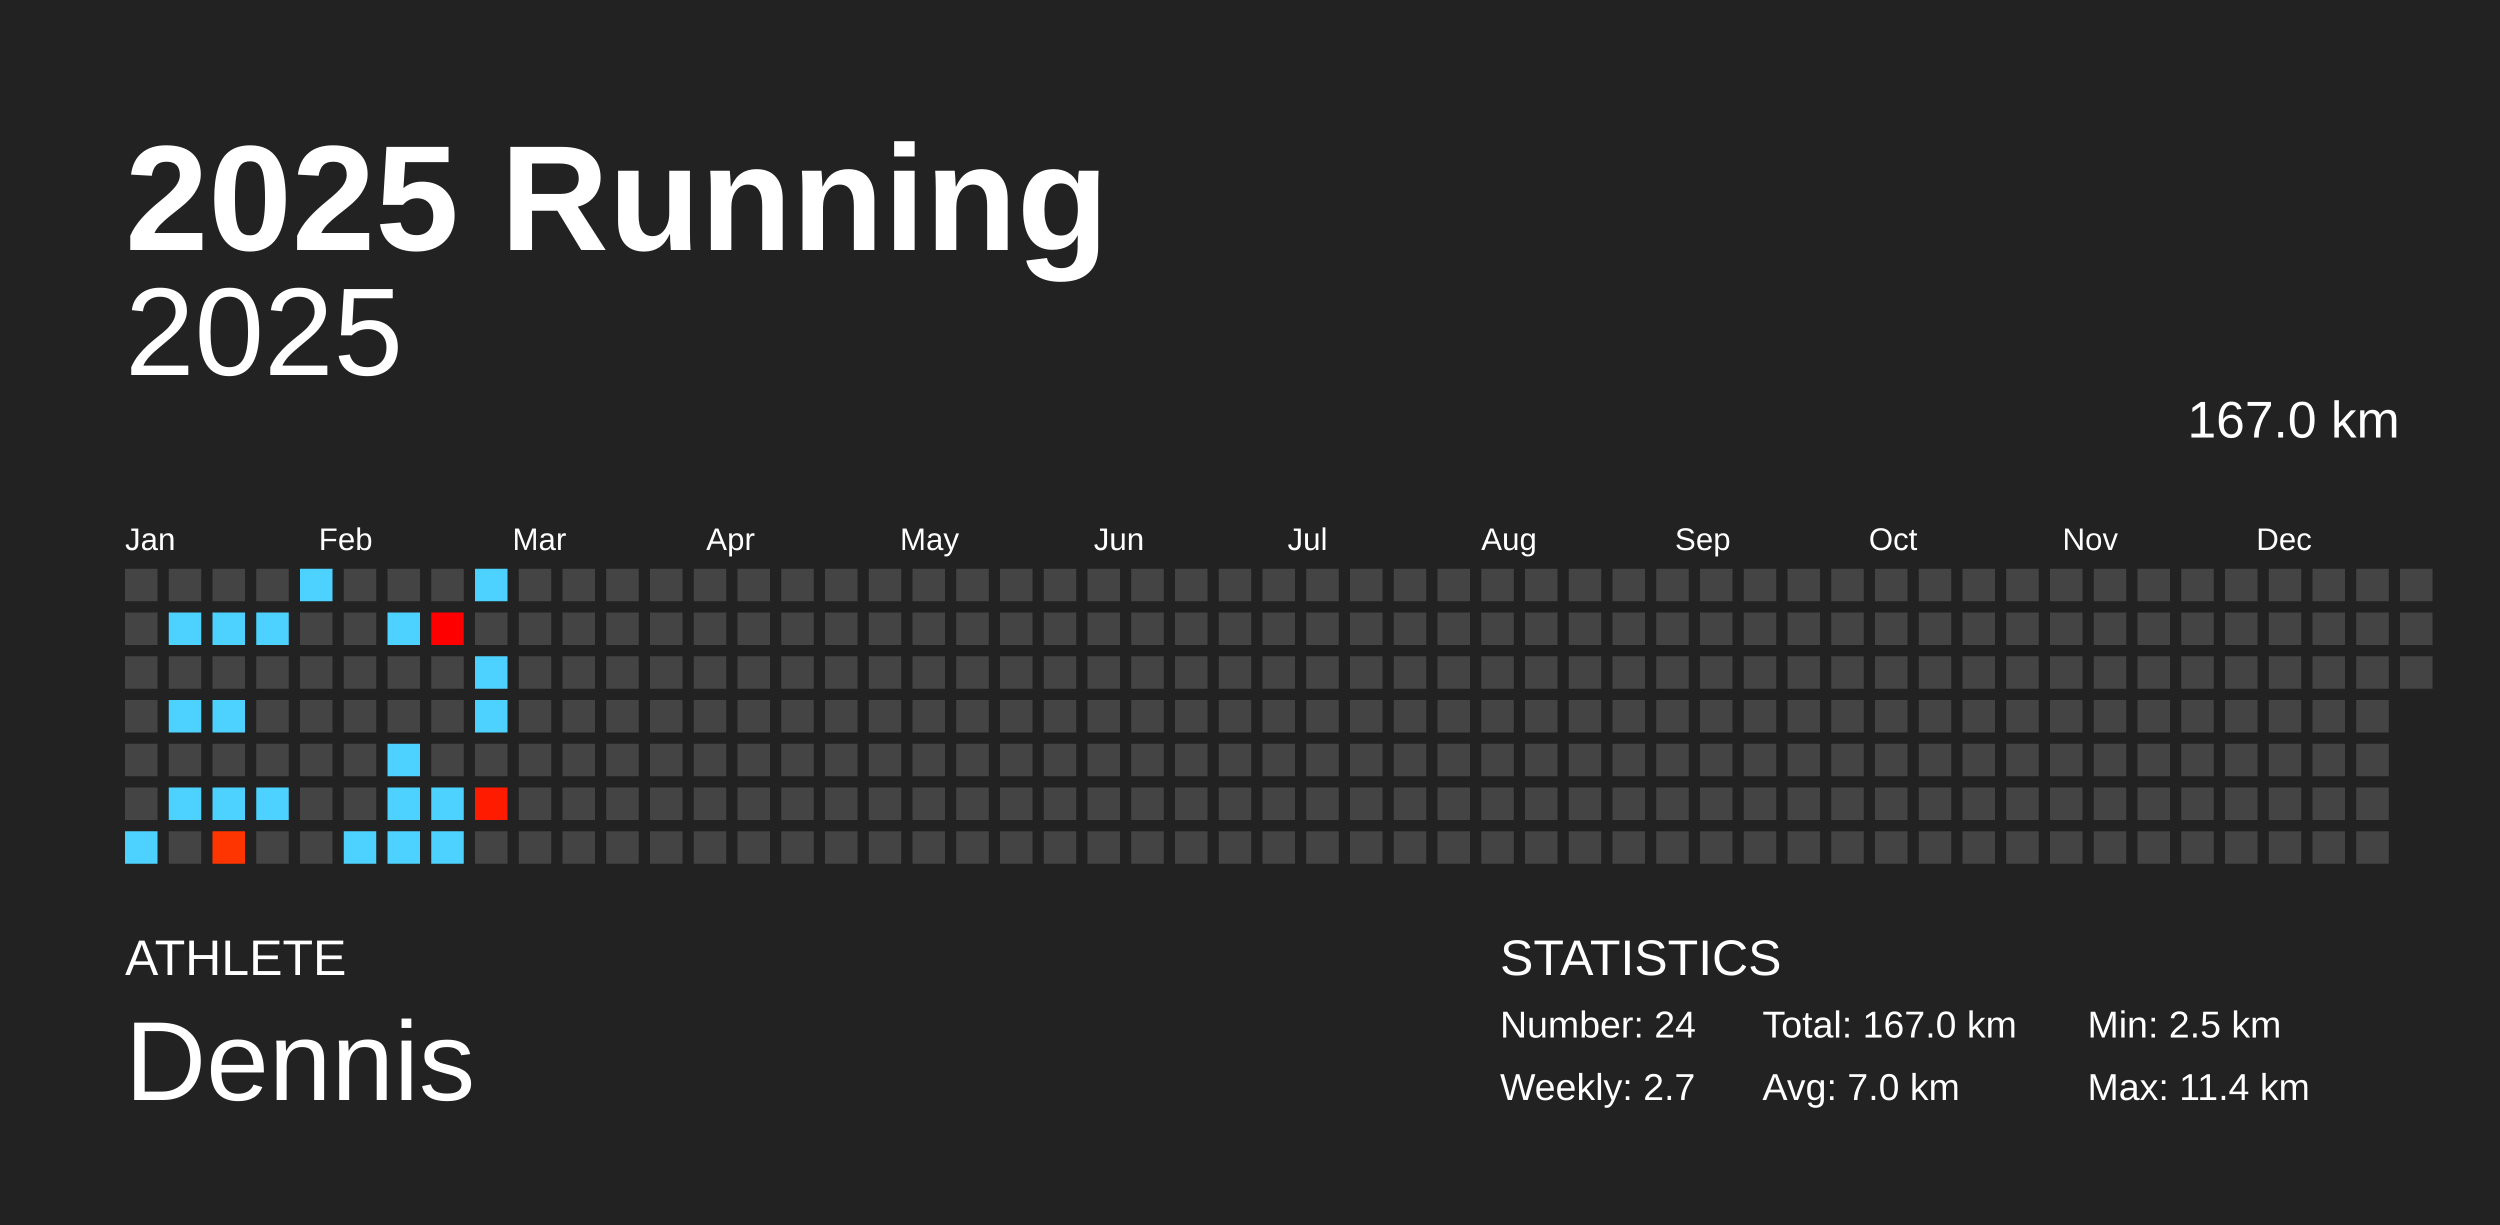
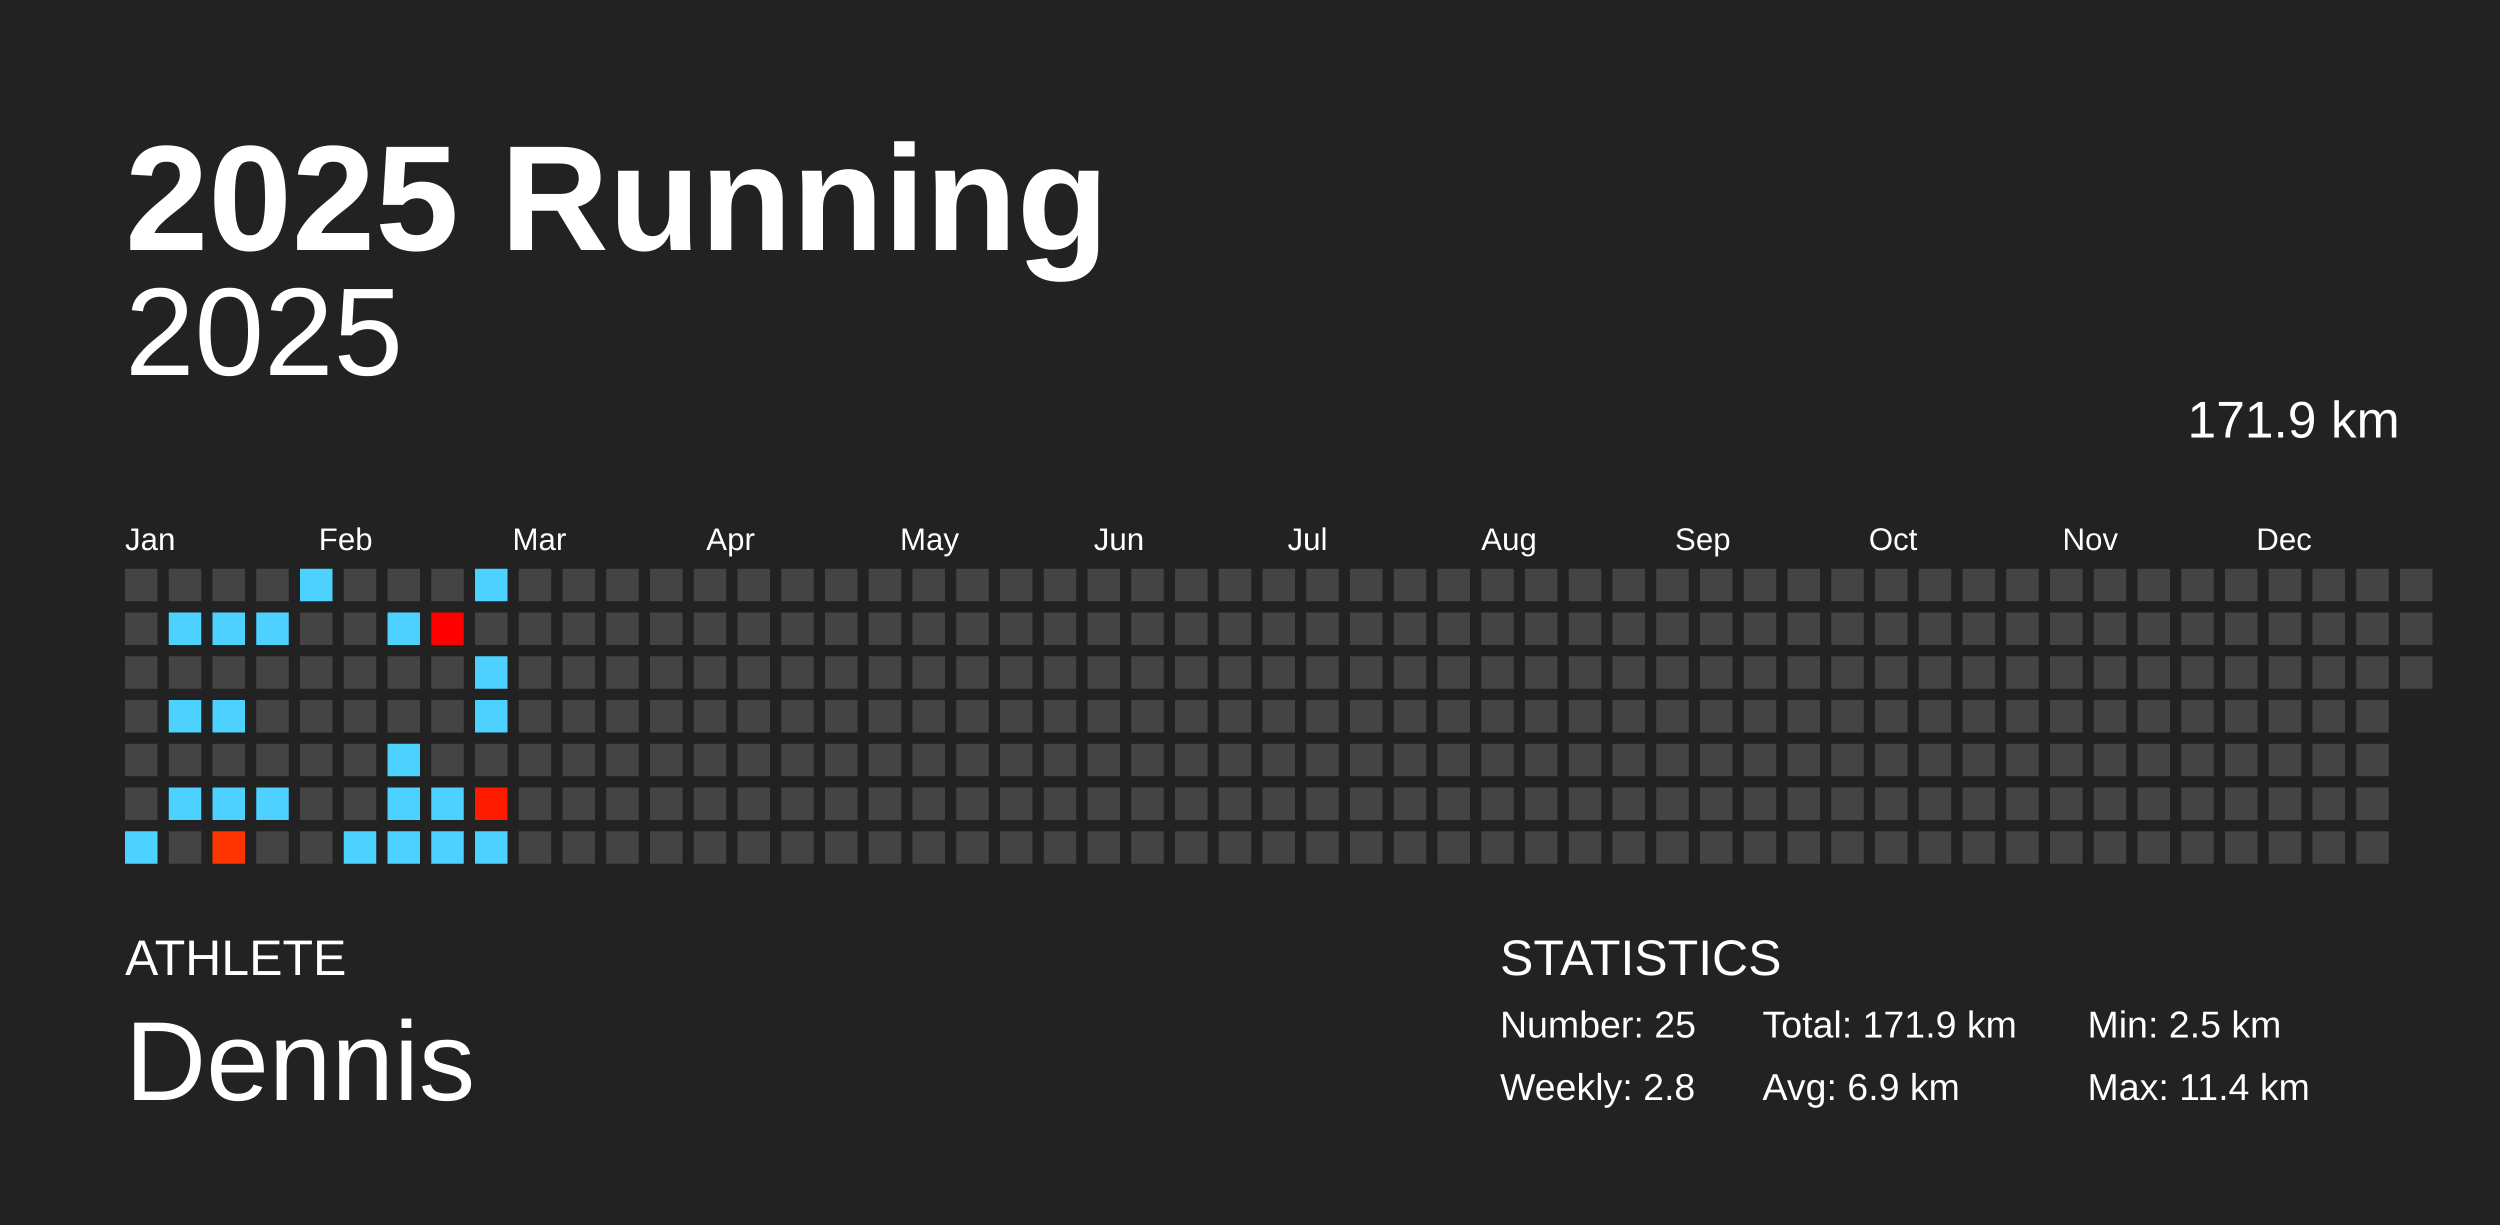
<svg xmlns="http://www.w3.org/2000/svg" baseProfile="full" height="98mm" version="1.1" viewBox="0,0,200,98" width="200mm">
  <defs />
  <rect fill="#222222" height="98" width="200" x="0" y="0" />
  <text fill="#FFFFFF" style="font-size:12px; font-family:Arial; font-weight:bold;" x="10" y="20">2025 Running</text>
  <text fill="#FFFFFF" style="font-size:4px; font-family:Arial" x="10" y="78">ATHLETE</text>
  <text fill="#FFFFFF" style="font-size:9px; font-family:Arial" x="10" y="88">Dennis</text>
  <text fill="#FFFFFF" style="font-size:4px; font-family:Arial" x="120" y="78">STATISTICS</text>
-   <text fill="#FFFFFF" style="font-size:3px; font-family:Arial" x="120" y="83">Number: 24</text>
-   <text fill="#FFFFFF" style="font-size:3px; font-family:Arial" x="120" y="88">Weekly: 2.7</text>
-   <text fill="#FFFFFF" style="font-size:3px; font-family:Arial" x="141" y="83">Total: 167.0 km</text>
-   <text fill="#FFFFFF" style="font-size:3px; font-family:Arial" x="141" y="88">Avg: 7.0 km</text>
+   <text fill="#FFFFFF" style="font-size:3px; font-family:Arial" x="120" y="83">Number: 25</text>
+   <text fill="#FFFFFF" style="font-size:3px; font-family:Arial" x="120" y="88">Weekly: 2.8</text>
+   <text fill="#FFFFFF" style="font-size:3px; font-family:Arial" x="141" y="83">Total: 171.9 km</text>
+   <text fill="#FFFFFF" style="font-size:3px; font-family:Arial" x="141" y="88">Avg: 6.9 km</text>
  <text fill="#FFFFFF" style="font-size:3px; font-family:Arial" x="167" y="83">Min: 2.5 km</text>
  <text fill="#FFFFFF" style="font-size:3px; font-family:Arial" x="167" y="88">Max: 11.4 km</text>
  <text alignment-baseline="hanging" fill="#FFFFFF" style="font-size:10.0px; font-family:Arial;" x="10" y="30">2025</text>
-   <text alignment-baseline="hanging" fill="#FFFFFF" style="font-size:4.125px; font-family:Arial;" x="175" y="35">167.0 km</text>
+   <text alignment-baseline="hanging" fill="#FFFFFF" style="font-size:4.125px; font-family:Arial;" x="175" y="35">171.9 km</text>
  <text fill="#FFFFFF" style="font-size:2.5px; font-family:Arial" x="10.0" y="44">Jan</text>
  <text fill="#FFFFFF" style="font-size:2.5px; font-family:Arial" x="25.5" y="44">Feb</text>
  <text fill="#FFFFFF" style="font-size:2.5px; font-family:Arial" x="41.0" y="44">Mar</text>
  <text fill="#FFFFFF" style="font-size:2.5px; font-family:Arial" x="56.5" y="44">Apr</text>
  <text fill="#FFFFFF" style="font-size:2.5px; font-family:Arial" x="72.0" y="44">May</text>
  <text fill="#FFFFFF" style="font-size:2.5px; font-family:Arial" x="87.5" y="44">Jun</text>
  <text fill="#FFFFFF" style="font-size:2.5px; font-family:Arial" x="103.0" y="44">Jul</text>
  <text fill="#FFFFFF" style="font-size:2.5px; font-family:Arial" x="118.5" y="44">Aug</text>
  <text fill="#FFFFFF" style="font-size:2.5px; font-family:Arial" x="134.0" y="44">Sep</text>
  <text fill="#FFFFFF" style="font-size:2.5px; font-family:Arial" x="149.5" y="44">Oct</text>
  <text fill="#FFFFFF" style="font-size:2.5px; font-family:Arial" x="165.0" y="44">Nov</text>
  <text fill="#FFFFFF" style="font-size:2.5px; font-family:Arial" x="180.5" y="44">Dec</text>
  <rect fill="#444444" height="2.6" width="2.6" x="10.0" y="45.5" />
  <rect fill="#444444" height="2.6" width="2.6" x="10.0" y="49.0" />
  <rect fill="#444444" height="2.6" width="2.6" x="10.0" y="52.5" />
  <rect fill="#444444" height="2.6" width="2.6" x="10.0" y="56.0" />
  <rect fill="#444444" height="2.6" width="2.6" x="10.0" y="59.5" />
  <rect fill="#444444" height="2.6" width="2.6" x="10.0" y="63.0" />
  <rect fill="#4dd2ff" height="2.6" width="2.6" x="10.0" y="66.5" />
  <rect fill="#444444" height="2.6" width="2.6" x="13.5" y="45.5" />
  <rect fill="#4dd2ff" height="2.6" width="2.6" x="13.5" y="49.0" />
  <rect fill="#444444" height="2.6" width="2.6" x="13.5" y="52.5" />
  <rect fill="#4dd2ff" height="2.6" width="2.6" x="13.5" y="56.0" />
  <rect fill="#444444" height="2.6" width="2.6" x="13.5" y="59.5" />
  <rect fill="#4dd2ff" height="2.6" width="2.6" x="13.5" y="63.0" />
  <rect fill="#444444" height="2.6" width="2.6" x="13.5" y="66.5" />
  <rect fill="#444444" height="2.6" width="2.6" x="17.0" y="45.5" />
  <rect fill="#4dd2ff" height="2.6" width="2.6" x="17.0" y="49.0" />
  <rect fill="#444444" height="2.6" width="2.6" x="17.0" y="52.5" />
  <rect fill="#4dd2ff" height="2.6" width="2.6" x="17.0" y="56.0" />
  <rect fill="#444444" height="2.6" width="2.6" x="17.0" y="59.5" />
  <rect fill="#4dd2ff" height="2.6" width="2.6" x="17.0" y="63.0" />
-   <rect fill="#ff3500" height="2.6" width="2.6" x="17.0" y="66.5" />
+   <rect fill="#ff3400" height="2.6" width="2.6" x="17.0" y="66.5" />
  <rect fill="#444444" height="2.6" width="2.6" x="20.5" y="45.5" />
  <rect fill="#4dd2ff" height="2.6" width="2.6" x="20.5" y="49.0" />
  <rect fill="#444444" height="2.6" width="2.6" x="20.5" y="52.5" />
  <rect fill="#444444" height="2.6" width="2.6" x="20.5" y="56.0" />
  <rect fill="#444444" height="2.6" width="2.6" x="20.5" y="59.5" />
  <rect fill="#4dd2ff" height="2.6" width="2.6" x="20.5" y="63.0" />
  <rect fill="#444444" height="2.6" width="2.6" x="20.5" y="66.5" />
  <rect fill="#4dd2ff" height="2.6" width="2.6" x="24.0" y="45.5" />
  <rect fill="#444444" height="2.6" width="2.6" x="24.0" y="49.0" />
  <rect fill="#444444" height="2.6" width="2.6" x="24.0" y="52.5" />
  <rect fill="#444444" height="2.6" width="2.6" x="24.0" y="56.0" />
  <rect fill="#444444" height="2.6" width="2.6" x="24.0" y="59.5" />
  <rect fill="#444444" height="2.6" width="2.6" x="24.0" y="63.0" />
  <rect fill="#444444" height="2.6" width="2.6" x="24.0" y="66.5" />
  <rect fill="#444444" height="2.6" width="2.6" x="27.5" y="45.5" />
  <rect fill="#444444" height="2.6" width="2.6" x="27.5" y="49.0" />
  <rect fill="#444444" height="2.6" width="2.6" x="27.5" y="52.5" />
  <rect fill="#444444" height="2.6" width="2.6" x="27.5" y="56.0" />
  <rect fill="#444444" height="2.6" width="2.6" x="27.5" y="59.5" />
  <rect fill="#444444" height="2.6" width="2.6" x="27.5" y="63.0" />
  <rect fill="#4dd2ff" height="2.6" width="2.6" x="27.5" y="66.5" />
  <rect fill="#444444" height="2.6" width="2.6" x="31.0" y="45.5" />
  <rect fill="#4dd2ff" height="2.6" width="2.6" x="31.0" y="49.0" />
  <rect fill="#444444" height="2.6" width="2.6" x="31.0" y="52.5" />
  <rect fill="#444444" height="2.6" width="2.6" x="31.0" y="56.0" />
  <rect fill="#4dd2ff" height="2.6" width="2.6" x="31.0" y="59.5" />
  <rect fill="#4dd2ff" height="2.6" width="2.6" x="31.0" y="63.0" />
  <rect fill="#4dd2ff" height="2.6" width="2.6" x="31.0" y="66.5" />
  <rect fill="#444444" height="2.6" width="2.6" x="34.5" y="45.5" />
  <rect fill="#ff0000" height="2.6" width="2.6" x="34.5" y="49.0" />
  <rect fill="#444444" height="2.6" width="2.6" x="34.5" y="52.5" />
  <rect fill="#444444" height="2.6" width="2.6" x="34.5" y="56.0" />
  <rect fill="#444444" height="2.6" width="2.6" x="34.5" y="59.5" />
  <rect fill="#4dd2ff" height="2.6" width="2.6" x="34.5" y="63.0" />
  <rect fill="#4dd2ff" height="2.6" width="2.6" x="34.5" y="66.5" />
  <rect fill="#4dd2ff" height="2.6" width="2.6" x="38.0" y="45.5" />
  <rect fill="#444444" height="2.6" width="2.6" x="38.0" y="49.0" />
  <rect fill="#4dd2ff" height="2.6" width="2.6" x="38.0" y="52.5" />
  <rect fill="#4dd2ff" height="2.6" width="2.6" x="38.0" y="56.0" />
  <rect fill="#444444" height="2.6" width="2.6" x="38.0" y="59.5" />
  <rect fill="#ff1b00" height="2.6" width="2.6" x="38.0" y="63.0" />
-   <rect fill="#444444" height="2.6" width="2.6" x="38.0" y="66.5" />
+   <rect fill="#4dd2ff" height="2.6" width="2.6" x="38.0" y="66.5" />
  <rect fill="#444444" height="2.6" width="2.6" x="41.5" y="45.5" />
  <rect fill="#444444" height="2.6" width="2.6" x="41.5" y="49.0" />
  <rect fill="#444444" height="2.6" width="2.6" x="41.5" y="52.5" />
  <rect fill="#444444" height="2.6" width="2.6" x="41.5" y="56.0" />
  <rect fill="#444444" height="2.6" width="2.6" x="41.5" y="59.5" />
  <rect fill="#444444" height="2.6" width="2.6" x="41.5" y="63.0" />
  <rect fill="#444444" height="2.6" width="2.6" x="41.5" y="66.5" />
  <rect fill="#444444" height="2.6" width="2.6" x="45.0" y="45.5" />
  <rect fill="#444444" height="2.6" width="2.6" x="45.0" y="49.0" />
  <rect fill="#444444" height="2.6" width="2.6" x="45.0" y="52.5" />
  <rect fill="#444444" height="2.6" width="2.6" x="45.0" y="56.0" />
  <rect fill="#444444" height="2.6" width="2.6" x="45.0" y="59.5" />
  <rect fill="#444444" height="2.6" width="2.6" x="45.0" y="63.0" />
  <rect fill="#444444" height="2.6" width="2.6" x="45.0" y="66.5" />
  <rect fill="#444444" height="2.6" width="2.6" x="48.5" y="45.5" />
  <rect fill="#444444" height="2.6" width="2.6" x="48.5" y="49.0" />
  <rect fill="#444444" height="2.6" width="2.6" x="48.5" y="52.5" />
  <rect fill="#444444" height="2.6" width="2.6" x="48.5" y="56.0" />
  <rect fill="#444444" height="2.6" width="2.6" x="48.5" y="59.5" />
  <rect fill="#444444" height="2.6" width="2.6" x="48.5" y="63.0" />
  <rect fill="#444444" height="2.6" width="2.6" x="48.5" y="66.5" />
  <rect fill="#444444" height="2.6" width="2.6" x="52.0" y="45.5" />
  <rect fill="#444444" height="2.6" width="2.6" x="52.0" y="49.0" />
  <rect fill="#444444" height="2.6" width="2.6" x="52.0" y="52.5" />
  <rect fill="#444444" height="2.6" width="2.6" x="52.0" y="56.0" />
  <rect fill="#444444" height="2.6" width="2.6" x="52.0" y="59.5" />
  <rect fill="#444444" height="2.6" width="2.6" x="52.0" y="63.0" />
  <rect fill="#444444" height="2.6" width="2.6" x="52.0" y="66.5" />
  <rect fill="#444444" height="2.6" width="2.6" x="55.5" y="45.5" />
  <rect fill="#444444" height="2.6" width="2.6" x="55.5" y="49.0" />
  <rect fill="#444444" height="2.6" width="2.6" x="55.5" y="52.5" />
  <rect fill="#444444" height="2.6" width="2.6" x="55.5" y="56.0" />
  <rect fill="#444444" height="2.6" width="2.6" x="55.5" y="59.5" />
  <rect fill="#444444" height="2.6" width="2.6" x="55.5" y="63.0" />
  <rect fill="#444444" height="2.6" width="2.6" x="55.5" y="66.5" />
  <rect fill="#444444" height="2.6" width="2.6" x="59.0" y="45.5" />
  <rect fill="#444444" height="2.6" width="2.6" x="59.0" y="49.0" />
  <rect fill="#444444" height="2.6" width="2.6" x="59.0" y="52.5" />
  <rect fill="#444444" height="2.6" width="2.6" x="59.0" y="56.0" />
  <rect fill="#444444" height="2.6" width="2.6" x="59.0" y="59.5" />
  <rect fill="#444444" height="2.6" width="2.6" x="59.0" y="63.0" />
  <rect fill="#444444" height="2.6" width="2.6" x="59.0" y="66.5" />
  <rect fill="#444444" height="2.6" width="2.6" x="62.5" y="45.5" />
  <rect fill="#444444" height="2.6" width="2.6" x="62.5" y="49.0" />
  <rect fill="#444444" height="2.6" width="2.6" x="62.5" y="52.5" />
  <rect fill="#444444" height="2.6" width="2.6" x="62.5" y="56.0" />
  <rect fill="#444444" height="2.6" width="2.6" x="62.5" y="59.5" />
  <rect fill="#444444" height="2.6" width="2.6" x="62.5" y="63.0" />
  <rect fill="#444444" height="2.6" width="2.6" x="62.5" y="66.5" />
  <rect fill="#444444" height="2.6" width="2.6" x="66.0" y="45.5" />
  <rect fill="#444444" height="2.6" width="2.6" x="66.0" y="49.0" />
  <rect fill="#444444" height="2.6" width="2.6" x="66.0" y="52.5" />
  <rect fill="#444444" height="2.6" width="2.6" x="66.0" y="56.0" />
  <rect fill="#444444" height="2.6" width="2.6" x="66.0" y="59.5" />
  <rect fill="#444444" height="2.6" width="2.6" x="66.0" y="63.0" />
  <rect fill="#444444" height="2.6" width="2.6" x="66.0" y="66.5" />
  <rect fill="#444444" height="2.6" width="2.6" x="69.5" y="45.5" />
  <rect fill="#444444" height="2.6" width="2.6" x="69.5" y="49.0" />
  <rect fill="#444444" height="2.6" width="2.6" x="69.5" y="52.5" />
  <rect fill="#444444" height="2.6" width="2.6" x="69.5" y="56.0" />
  <rect fill="#444444" height="2.6" width="2.6" x="69.5" y="59.5" />
  <rect fill="#444444" height="2.6" width="2.6" x="69.5" y="63.0" />
  <rect fill="#444444" height="2.6" width="2.6" x="69.5" y="66.5" />
  <rect fill="#444444" height="2.6" width="2.6" x="73.0" y="45.5" />
  <rect fill="#444444" height="2.6" width="2.6" x="73.0" y="49.0" />
  <rect fill="#444444" height="2.6" width="2.6" x="73.0" y="52.5" />
  <rect fill="#444444" height="2.6" width="2.6" x="73.0" y="56.0" />
  <rect fill="#444444" height="2.6" width="2.6" x="73.0" y="59.5" />
  <rect fill="#444444" height="2.6" width="2.6" x="73.0" y="63.0" />
  <rect fill="#444444" height="2.6" width="2.6" x="73.0" y="66.5" />
  <rect fill="#444444" height="2.6" width="2.6" x="76.5" y="45.5" />
  <rect fill="#444444" height="2.6" width="2.6" x="76.5" y="49.0" />
  <rect fill="#444444" height="2.6" width="2.6" x="76.5" y="52.5" />
  <rect fill="#444444" height="2.6" width="2.6" x="76.5" y="56.0" />
  <rect fill="#444444" height="2.6" width="2.6" x="76.5" y="59.5" />
  <rect fill="#444444" height="2.6" width="2.6" x="76.5" y="63.0" />
  <rect fill="#444444" height="2.6" width="2.6" x="76.5" y="66.5" />
  <rect fill="#444444" height="2.6" width="2.6" x="80.0" y="45.5" />
  <rect fill="#444444" height="2.6" width="2.6" x="80.0" y="49.0" />
  <rect fill="#444444" height="2.6" width="2.6" x="80.0" y="52.5" />
  <rect fill="#444444" height="2.6" width="2.6" x="80.0" y="56.0" />
  <rect fill="#444444" height="2.6" width="2.6" x="80.0" y="59.5" />
  <rect fill="#444444" height="2.6" width="2.6" x="80.0" y="63.0" />
  <rect fill="#444444" height="2.6" width="2.6" x="80.0" y="66.5" />
  <rect fill="#444444" height="2.6" width="2.6" x="83.5" y="45.5" />
  <rect fill="#444444" height="2.6" width="2.6" x="83.5" y="49.0" />
  <rect fill="#444444" height="2.6" width="2.6" x="83.5" y="52.5" />
  <rect fill="#444444" height="2.6" width="2.6" x="83.5" y="56.0" />
  <rect fill="#444444" height="2.6" width="2.6" x="83.5" y="59.5" />
  <rect fill="#444444" height="2.6" width="2.6" x="83.5" y="63.0" />
  <rect fill="#444444" height="2.6" width="2.6" x="83.5" y="66.5" />
  <rect fill="#444444" height="2.6" width="2.6" x="87.0" y="45.5" />
  <rect fill="#444444" height="2.6" width="2.6" x="87.0" y="49.0" />
  <rect fill="#444444" height="2.6" width="2.6" x="87.0" y="52.5" />
  <rect fill="#444444" height="2.6" width="2.6" x="87.0" y="56.0" />
  <rect fill="#444444" height="2.6" width="2.6" x="87.0" y="59.5" />
  <rect fill="#444444" height="2.6" width="2.6" x="87.0" y="63.0" />
  <rect fill="#444444" height="2.6" width="2.6" x="87.0" y="66.5" />
  <rect fill="#444444" height="2.6" width="2.6" x="90.5" y="45.5" />
  <rect fill="#444444" height="2.6" width="2.6" x="90.5" y="49.0" />
  <rect fill="#444444" height="2.6" width="2.6" x="90.5" y="52.5" />
  <rect fill="#444444" height="2.6" width="2.6" x="90.5" y="56.0" />
  <rect fill="#444444" height="2.6" width="2.6" x="90.5" y="59.5" />
  <rect fill="#444444" height="2.6" width="2.6" x="90.5" y="63.0" />
  <rect fill="#444444" height="2.6" width="2.6" x="90.5" y="66.5" />
  <rect fill="#444444" height="2.6" width="2.6" x="94.0" y="45.5" />
  <rect fill="#444444" height="2.6" width="2.6" x="94.0" y="49.0" />
  <rect fill="#444444" height="2.6" width="2.6" x="94.0" y="52.5" />
  <rect fill="#444444" height="2.6" width="2.6" x="94.0" y="56.0" />
  <rect fill="#444444" height="2.6" width="2.6" x="94.0" y="59.5" />
  <rect fill="#444444" height="2.6" width="2.6" x="94.0" y="63.0" />
  <rect fill="#444444" height="2.6" width="2.6" x="94.0" y="66.5" />
  <rect fill="#444444" height="2.6" width="2.6" x="97.5" y="45.5" />
  <rect fill="#444444" height="2.6" width="2.6" x="97.5" y="49.0" />
  <rect fill="#444444" height="2.6" width="2.6" x="97.5" y="52.5" />
  <rect fill="#444444" height="2.6" width="2.6" x="97.5" y="56.0" />
  <rect fill="#444444" height="2.6" width="2.6" x="97.5" y="59.5" />
  <rect fill="#444444" height="2.6" width="2.6" x="97.5" y="63.0" />
  <rect fill="#444444" height="2.6" width="2.6" x="97.5" y="66.5" />
  <rect fill="#444444" height="2.6" width="2.6" x="101.0" y="45.5" />
  <rect fill="#444444" height="2.6" width="2.6" x="101.0" y="49.0" />
  <rect fill="#444444" height="2.6" width="2.6" x="101.0" y="52.5" />
  <rect fill="#444444" height="2.6" width="2.6" x="101.0" y="56.0" />
  <rect fill="#444444" height="2.6" width="2.6" x="101.0" y="59.5" />
  <rect fill="#444444" height="2.6" width="2.6" x="101.0" y="63.0" />
  <rect fill="#444444" height="2.6" width="2.6" x="101.0" y="66.5" />
  <rect fill="#444444" height="2.6" width="2.6" x="104.5" y="45.5" />
  <rect fill="#444444" height="2.6" width="2.6" x="104.5" y="49.0" />
  <rect fill="#444444" height="2.6" width="2.6" x="104.5" y="52.5" />
  <rect fill="#444444" height="2.6" width="2.6" x="104.5" y="56.0" />
  <rect fill="#444444" height="2.6" width="2.6" x="104.5" y="59.5" />
  <rect fill="#444444" height="2.6" width="2.6" x="104.5" y="63.0" />
  <rect fill="#444444" height="2.6" width="2.6" x="104.5" y="66.5" />
  <rect fill="#444444" height="2.6" width="2.6" x="108.0" y="45.5" />
  <rect fill="#444444" height="2.6" width="2.6" x="108.0" y="49.0" />
  <rect fill="#444444" height="2.6" width="2.6" x="108.0" y="52.5" />
  <rect fill="#444444" height="2.6" width="2.6" x="108.0" y="56.0" />
  <rect fill="#444444" height="2.6" width="2.6" x="108.0" y="59.5" />
  <rect fill="#444444" height="2.6" width="2.6" x="108.0" y="63.0" />
  <rect fill="#444444" height="2.6" width="2.6" x="108.0" y="66.5" />
  <rect fill="#444444" height="2.6" width="2.6" x="111.5" y="45.5" />
  <rect fill="#444444" height="2.6" width="2.6" x="111.5" y="49.0" />
  <rect fill="#444444" height="2.6" width="2.6" x="111.5" y="52.5" />
  <rect fill="#444444" height="2.6" width="2.6" x="111.5" y="56.0" />
  <rect fill="#444444" height="2.6" width="2.6" x="111.5" y="59.5" />
  <rect fill="#444444" height="2.6" width="2.6" x="111.5" y="63.0" />
  <rect fill="#444444" height="2.6" width="2.6" x="111.5" y="66.5" />
  <rect fill="#444444" height="2.6" width="2.6" x="115.0" y="45.5" />
  <rect fill="#444444" height="2.6" width="2.6" x="115.0" y="49.0" />
  <rect fill="#444444" height="2.6" width="2.6" x="115.0" y="52.5" />
  <rect fill="#444444" height="2.6" width="2.6" x="115.0" y="56.0" />
  <rect fill="#444444" height="2.6" width="2.6" x="115.0" y="59.5" />
  <rect fill="#444444" height="2.6" width="2.6" x="115.0" y="63.0" />
  <rect fill="#444444" height="2.6" width="2.6" x="115.0" y="66.5" />
  <rect fill="#444444" height="2.6" width="2.6" x="118.5" y="45.5" />
  <rect fill="#444444" height="2.6" width="2.6" x="118.5" y="49.0" />
  <rect fill="#444444" height="2.6" width="2.6" x="118.5" y="52.5" />
  <rect fill="#444444" height="2.6" width="2.6" x="118.5" y="56.0" />
  <rect fill="#444444" height="2.6" width="2.6" x="118.5" y="59.5" />
  <rect fill="#444444" height="2.6" width="2.6" x="118.5" y="63.0" />
  <rect fill="#444444" height="2.6" width="2.6" x="118.5" y="66.5" />
  <rect fill="#444444" height="2.6" width="2.6" x="122.0" y="45.5" />
  <rect fill="#444444" height="2.6" width="2.6" x="122.0" y="49.0" />
  <rect fill="#444444" height="2.6" width="2.6" x="122.0" y="52.5" />
  <rect fill="#444444" height="2.6" width="2.6" x="122.0" y="56.0" />
  <rect fill="#444444" height="2.6" width="2.6" x="122.0" y="59.5" />
  <rect fill="#444444" height="2.6" width="2.6" x="122.0" y="63.0" />
  <rect fill="#444444" height="2.6" width="2.6" x="122.0" y="66.5" />
  <rect fill="#444444" height="2.6" width="2.6" x="125.5" y="45.5" />
  <rect fill="#444444" height="2.6" width="2.6" x="125.5" y="49.0" />
  <rect fill="#444444" height="2.6" width="2.6" x="125.5" y="52.5" />
  <rect fill="#444444" height="2.6" width="2.6" x="125.5" y="56.0" />
  <rect fill="#444444" height="2.6" width="2.6" x="125.5" y="59.5" />
  <rect fill="#444444" height="2.6" width="2.6" x="125.5" y="63.0" />
  <rect fill="#444444" height="2.6" width="2.6" x="125.5" y="66.5" />
  <rect fill="#444444" height="2.6" width="2.6" x="129.0" y="45.5" />
  <rect fill="#444444" height="2.6" width="2.6" x="129.0" y="49.0" />
  <rect fill="#444444" height="2.6" width="2.6" x="129.0" y="52.5" />
  <rect fill="#444444" height="2.6" width="2.6" x="129.0" y="56.0" />
  <rect fill="#444444" height="2.6" width="2.6" x="129.0" y="59.5" />
  <rect fill="#444444" height="2.6" width="2.6" x="129.0" y="63.0" />
  <rect fill="#444444" height="2.6" width="2.6" x="129.0" y="66.5" />
  <rect fill="#444444" height="2.6" width="2.6" x="132.5" y="45.5" />
  <rect fill="#444444" height="2.6" width="2.6" x="132.5" y="49.0" />
  <rect fill="#444444" height="2.6" width="2.6" x="132.5" y="52.5" />
  <rect fill="#444444" height="2.6" width="2.6" x="132.5" y="56.0" />
  <rect fill="#444444" height="2.6" width="2.6" x="132.5" y="59.5" />
  <rect fill="#444444" height="2.6" width="2.6" x="132.5" y="63.0" />
  <rect fill="#444444" height="2.6" width="2.6" x="132.5" y="66.5" />
  <rect fill="#444444" height="2.6" width="2.6" x="136.0" y="45.5" />
  <rect fill="#444444" height="2.6" width="2.6" x="136.0" y="49.0" />
  <rect fill="#444444" height="2.6" width="2.6" x="136.0" y="52.5" />
  <rect fill="#444444" height="2.6" width="2.6" x="136.0" y="56.0" />
  <rect fill="#444444" height="2.6" width="2.6" x="136.0" y="59.5" />
  <rect fill="#444444" height="2.6" width="2.6" x="136.0" y="63.0" />
  <rect fill="#444444" height="2.6" width="2.6" x="136.0" y="66.5" />
  <rect fill="#444444" height="2.6" width="2.6" x="139.5" y="45.5" />
  <rect fill="#444444" height="2.6" width="2.6" x="139.5" y="49.0" />
  <rect fill="#444444" height="2.6" width="2.6" x="139.5" y="52.5" />
  <rect fill="#444444" height="2.6" width="2.6" x="139.5" y="56.0" />
  <rect fill="#444444" height="2.6" width="2.6" x="139.5" y="59.5" />
  <rect fill="#444444" height="2.6" width="2.6" x="139.5" y="63.0" />
  <rect fill="#444444" height="2.6" width="2.6" x="139.5" y="66.5" />
  <rect fill="#444444" height="2.6" width="2.6" x="143.0" y="45.5" />
  <rect fill="#444444" height="2.6" width="2.6" x="143.0" y="49.0" />
  <rect fill="#444444" height="2.6" width="2.6" x="143.0" y="52.5" />
  <rect fill="#444444" height="2.6" width="2.6" x="143.0" y="56.0" />
  <rect fill="#444444" height="2.6" width="2.6" x="143.0" y="59.5" />
  <rect fill="#444444" height="2.6" width="2.6" x="143.0" y="63.0" />
  <rect fill="#444444" height="2.6" width="2.6" x="143.0" y="66.5" />
  <rect fill="#444444" height="2.6" width="2.6" x="146.5" y="45.5" />
  <rect fill="#444444" height="2.6" width="2.6" x="146.5" y="49.0" />
  <rect fill="#444444" height="2.6" width="2.6" x="146.5" y="52.5" />
  <rect fill="#444444" height="2.6" width="2.6" x="146.5" y="56.0" />
  <rect fill="#444444" height="2.6" width="2.6" x="146.5" y="59.5" />
  <rect fill="#444444" height="2.6" width="2.6" x="146.5" y="63.0" />
  <rect fill="#444444" height="2.6" width="2.6" x="146.5" y="66.5" />
  <rect fill="#444444" height="2.6" width="2.6" x="150.0" y="45.5" />
  <rect fill="#444444" height="2.6" width="2.6" x="150.0" y="49.0" />
  <rect fill="#444444" height="2.6" width="2.6" x="150.0" y="52.5" />
  <rect fill="#444444" height="2.6" width="2.6" x="150.0" y="56.0" />
  <rect fill="#444444" height="2.6" width="2.6" x="150.0" y="59.5" />
  <rect fill="#444444" height="2.6" width="2.6" x="150.0" y="63.0" />
  <rect fill="#444444" height="2.6" width="2.6" x="150.0" y="66.5" />
  <rect fill="#444444" height="2.6" width="2.6" x="153.5" y="45.5" />
  <rect fill="#444444" height="2.6" width="2.6" x="153.5" y="49.0" />
  <rect fill="#444444" height="2.6" width="2.6" x="153.5" y="52.5" />
  <rect fill="#444444" height="2.6" width="2.6" x="153.5" y="56.0" />
  <rect fill="#444444" height="2.6" width="2.6" x="153.5" y="59.5" />
  <rect fill="#444444" height="2.6" width="2.6" x="153.5" y="63.0" />
  <rect fill="#444444" height="2.6" width="2.6" x="153.5" y="66.5" />
  <rect fill="#444444" height="2.6" width="2.6" x="157.0" y="45.5" />
  <rect fill="#444444" height="2.6" width="2.6" x="157.0" y="49.0" />
  <rect fill="#444444" height="2.6" width="2.6" x="157.0" y="52.5" />
  <rect fill="#444444" height="2.6" width="2.6" x="157.0" y="56.0" />
  <rect fill="#444444" height="2.6" width="2.6" x="157.0" y="59.5" />
  <rect fill="#444444" height="2.6" width="2.6" x="157.0" y="63.0" />
  <rect fill="#444444" height="2.6" width="2.6" x="157.0" y="66.5" />
  <rect fill="#444444" height="2.6" width="2.6" x="160.5" y="45.5" />
  <rect fill="#444444" height="2.6" width="2.6" x="160.5" y="49.0" />
  <rect fill="#444444" height="2.6" width="2.6" x="160.5" y="52.5" />
  <rect fill="#444444" height="2.6" width="2.6" x="160.5" y="56.0" />
  <rect fill="#444444" height="2.6" width="2.6" x="160.5" y="59.5" />
  <rect fill="#444444" height="2.6" width="2.6" x="160.5" y="63.0" />
  <rect fill="#444444" height="2.6" width="2.6" x="160.5" y="66.5" />
  <rect fill="#444444" height="2.6" width="2.6" x="164.0" y="45.5" />
  <rect fill="#444444" height="2.6" width="2.6" x="164.0" y="49.0" />
  <rect fill="#444444" height="2.6" width="2.6" x="164.0" y="52.5" />
  <rect fill="#444444" height="2.6" width="2.6" x="164.0" y="56.0" />
  <rect fill="#444444" height="2.6" width="2.6" x="164.0" y="59.5" />
  <rect fill="#444444" height="2.6" width="2.6" x="164.0" y="63.0" />
  <rect fill="#444444" height="2.6" width="2.6" x="164.0" y="66.5" />
  <rect fill="#444444" height="2.6" width="2.6" x="167.5" y="45.5" />
  <rect fill="#444444" height="2.6" width="2.6" x="167.5" y="49.0" />
  <rect fill="#444444" height="2.6" width="2.6" x="167.5" y="52.5" />
  <rect fill="#444444" height="2.6" width="2.6" x="167.5" y="56.0" />
  <rect fill="#444444" height="2.6" width="2.6" x="167.5" y="59.5" />
  <rect fill="#444444" height="2.6" width="2.6" x="167.5" y="63.0" />
  <rect fill="#444444" height="2.6" width="2.6" x="167.5" y="66.5" />
  <rect fill="#444444" height="2.6" width="2.6" x="171.0" y="45.5" />
  <rect fill="#444444" height="2.6" width="2.6" x="171.0" y="49.0" />
  <rect fill="#444444" height="2.6" width="2.6" x="171.0" y="52.5" />
  <rect fill="#444444" height="2.6" width="2.6" x="171.0" y="56.0" />
  <rect fill="#444444" height="2.6" width="2.6" x="171.0" y="59.5" />
  <rect fill="#444444" height="2.6" width="2.6" x="171.0" y="63.0" />
  <rect fill="#444444" height="2.6" width="2.6" x="171.0" y="66.5" />
  <rect fill="#444444" height="2.6" width="2.6" x="174.5" y="45.5" />
  <rect fill="#444444" height="2.6" width="2.6" x="174.5" y="49.0" />
  <rect fill="#444444" height="2.6" width="2.6" x="174.5" y="52.5" />
  <rect fill="#444444" height="2.6" width="2.6" x="174.5" y="56.0" />
  <rect fill="#444444" height="2.6" width="2.6" x="174.5" y="59.5" />
  <rect fill="#444444" height="2.6" width="2.6" x="174.5" y="63.0" />
  <rect fill="#444444" height="2.6" width="2.6" x="174.5" y="66.5" />
  <rect fill="#444444" height="2.6" width="2.6" x="178.0" y="45.5" />
  <rect fill="#444444" height="2.6" width="2.6" x="178.0" y="49.0" />
  <rect fill="#444444" height="2.6" width="2.6" x="178.0" y="52.5" />
  <rect fill="#444444" height="2.6" width="2.6" x="178.0" y="56.0" />
  <rect fill="#444444" height="2.6" width="2.6" x="178.0" y="59.5" />
  <rect fill="#444444" height="2.6" width="2.6" x="178.0" y="63.0" />
  <rect fill="#444444" height="2.6" width="2.6" x="178.0" y="66.5" />
  <rect fill="#444444" height="2.6" width="2.6" x="181.5" y="45.5" />
  <rect fill="#444444" height="2.6" width="2.6" x="181.5" y="49.0" />
  <rect fill="#444444" height="2.6" width="2.6" x="181.5" y="52.5" />
  <rect fill="#444444" height="2.6" width="2.6" x="181.5" y="56.0" />
  <rect fill="#444444" height="2.6" width="2.6" x="181.5" y="59.5" />
  <rect fill="#444444" height="2.6" width="2.6" x="181.5" y="63.0" />
  <rect fill="#444444" height="2.6" width="2.6" x="181.5" y="66.5" />
  <rect fill="#444444" height="2.6" width="2.6" x="185.0" y="45.5" />
  <rect fill="#444444" height="2.6" width="2.6" x="185.0" y="49.0" />
  <rect fill="#444444" height="2.6" width="2.6" x="185.0" y="52.5" />
  <rect fill="#444444" height="2.6" width="2.6" x="185.0" y="56.0" />
  <rect fill="#444444" height="2.6" width="2.6" x="185.0" y="59.5" />
  <rect fill="#444444" height="2.6" width="2.6" x="185.0" y="63.0" />
  <rect fill="#444444" height="2.6" width="2.6" x="185.0" y="66.5" />
  <rect fill="#444444" height="2.6" width="2.6" x="188.5" y="45.5" />
  <rect fill="#444444" height="2.6" width="2.6" x="188.5" y="49.0" />
  <rect fill="#444444" height="2.6" width="2.6" x="188.5" y="52.5" />
  <rect fill="#444444" height="2.6" width="2.6" x="188.5" y="56.0" />
  <rect fill="#444444" height="2.6" width="2.6" x="188.5" y="59.5" />
  <rect fill="#444444" height="2.6" width="2.6" x="188.5" y="63.0" />
  <rect fill="#444444" height="2.6" width="2.6" x="188.5" y="66.5" />
  <rect fill="#444444" height="2.6" width="2.6" x="192.0" y="45.5" />
  <rect fill="#444444" height="2.6" width="2.6" x="192.0" y="49.0" />
  <rect fill="#444444" height="2.6" width="2.6" x="192.0" y="52.5" />
</svg>
